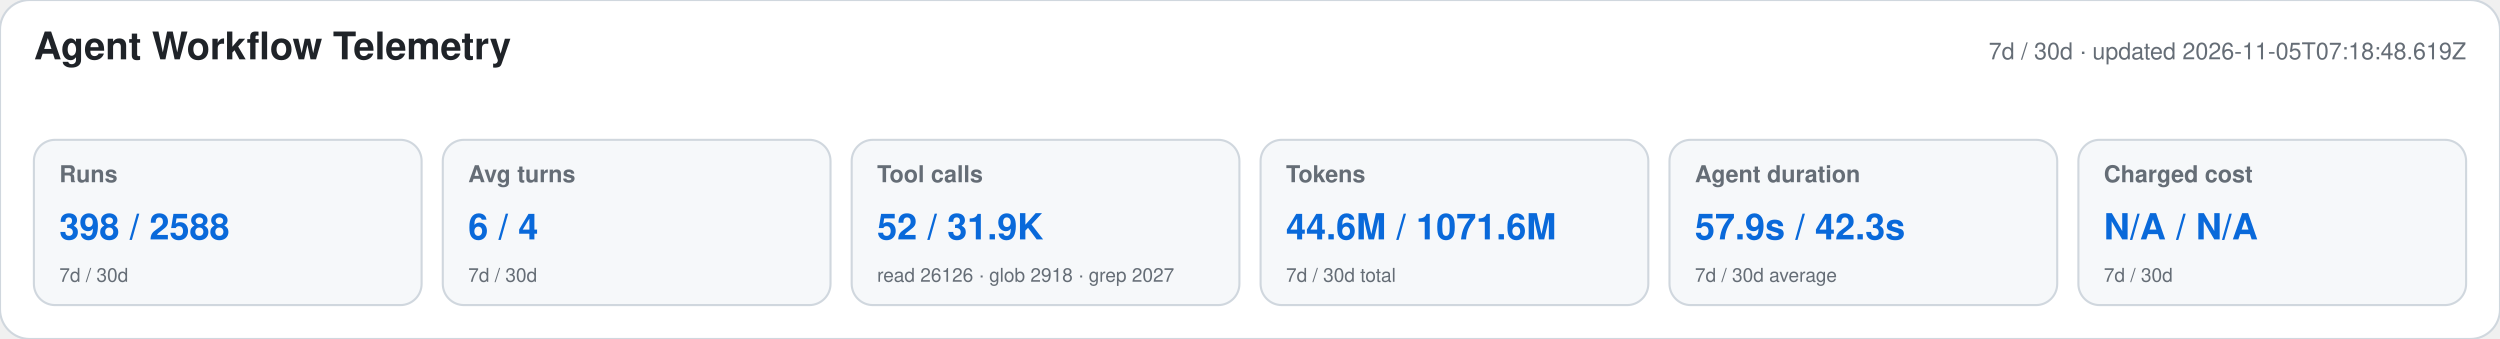
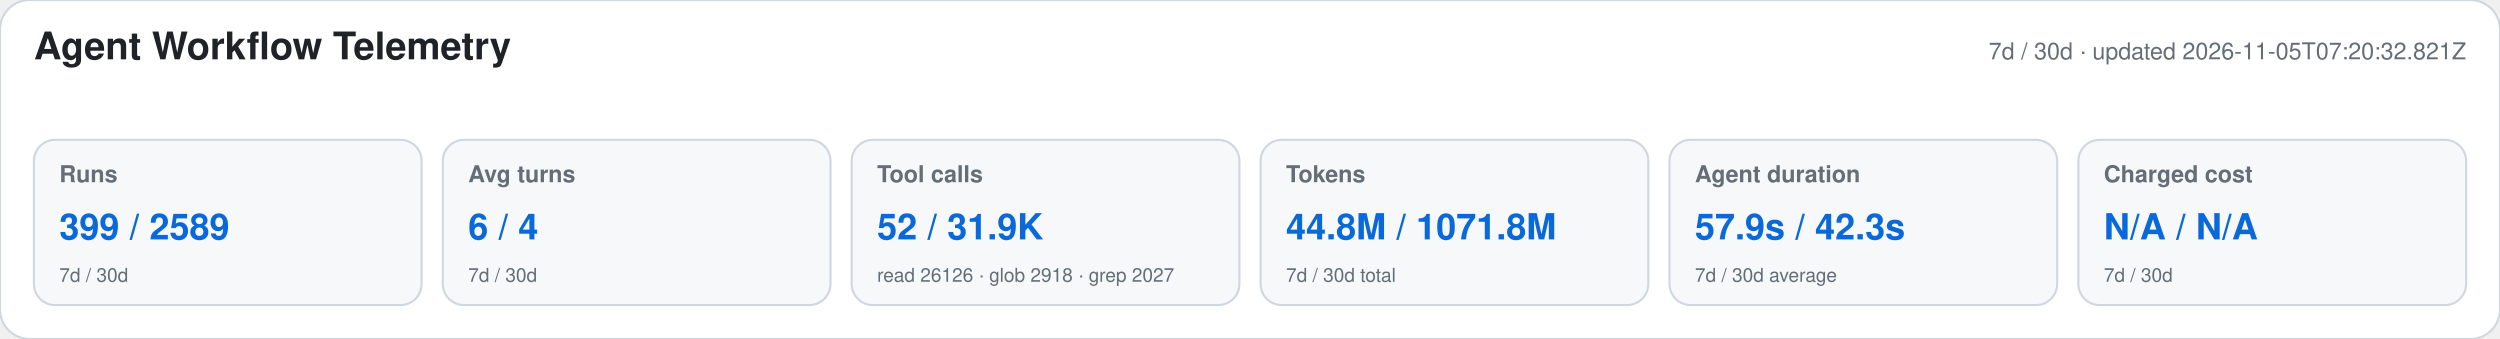
<svg xmlns="http://www.w3.org/2000/svg" width="1180" height="160" viewBox="0 0 1180 160" role="img" aria-labelledby="title desc">
  <style>text{font-family:-apple-system,BlinkMacSystemFont,"Segoe UI",Helvetica,Arial,sans-serif}.heading{font-size:18px;font-weight:650;fill:#1f2328}.meta,.label,.secondary{fill:#656d76}.meta,.label{font-size:11px}.label{font-weight:600}.primary{font-size:17px;font-weight:700;fill:#0969da}.secondary{font-size:9px}</style>
  <rect width="1180" height="160" rx="14" fill="#ffffff" stroke="#d0d7de" />
  <text x="16" y="28" class="heading">Agent Workflow Telemetry</text>
-   <text x="1164" y="28" text-anchor="end" class="meta">7d / 30d · updated 2026-11-05T07:18:48.619Z</text>
+   <text x="1164" y="28" text-anchor="end" class="meta">7d / 30d · updated 2026-11-05T07:20:32.821Z</text>
  <g>
    <rect x="16" y="66" width="183" height="78" rx="10" fill="#f6f8fa" stroke="#d0d7de" />
    <text x="28" y="86" class="label">Runs</text>
-     <text x="28" y="113" class="primary">398 / 2588</text>
+     <text x="28" y="113" class="primary">399 / 2589</text>
    <text x="28" y="133" class="secondary">7d / 30d</text>
  </g>
  <g>
    <rect x="209" y="66" width="183" height="78" rx="10" fill="#f6f8fa" stroke="#d0d7de" />
    <text x="221" y="86" class="label">Avg turns</text>
    <text x="221" y="113" class="primary">6 / 4</text>
    <text x="221" y="133" class="secondary">7d / 30d</text>
  </g>
  <g>
    <rect x="402" y="66" width="183" height="78" rx="10" fill="#f6f8fa" stroke="#d0d7de" />
    <text x="414" y="86" class="label">Tool calls</text>
    <text x="414" y="113" class="primary">52 / 31.9K</text>
    <text x="414" y="133" class="secondary">read 26126 · glob 2918 · grep 2027</text>
  </g>
  <g>
    <rect x="595" y="66" width="183" height="78" rx="10" fill="#f6f8fa" stroke="#d0d7de" />
    <text x="607" y="86" class="label">Tokens</text>
-     <text x="607" y="113" class="primary">44.6M / 1071.6M</text>
+     <text x="607" y="113" class="primary">44.8M / 1071.8M</text>
    <text x="607" y="133" class="secondary">7d / 30d total</text>
  </g>
  <g>
    <rect x="788" y="66" width="183" height="78" rx="10" fill="#f6f8fa" stroke="#d0d7de" />
    <text x="800" y="86" class="label">Agent duration</text>
    <text x="800" y="113" class="primary">57.9s / 42.3s</text>
    <text x="800" y="133" class="secondary">7d / 30d average</text>
  </g>
  <g>
    <rect x="981" y="66" width="183" height="78" rx="10" fill="#f6f8fa" stroke="#d0d7de" />
    <text x="993" y="86" class="label">Charged cost</text>
    <text x="993" y="113" class="primary">N/A / N/A</text>
    <text x="993" y="133" class="secondary">7d / 30d</text>
  </g>
</svg>
